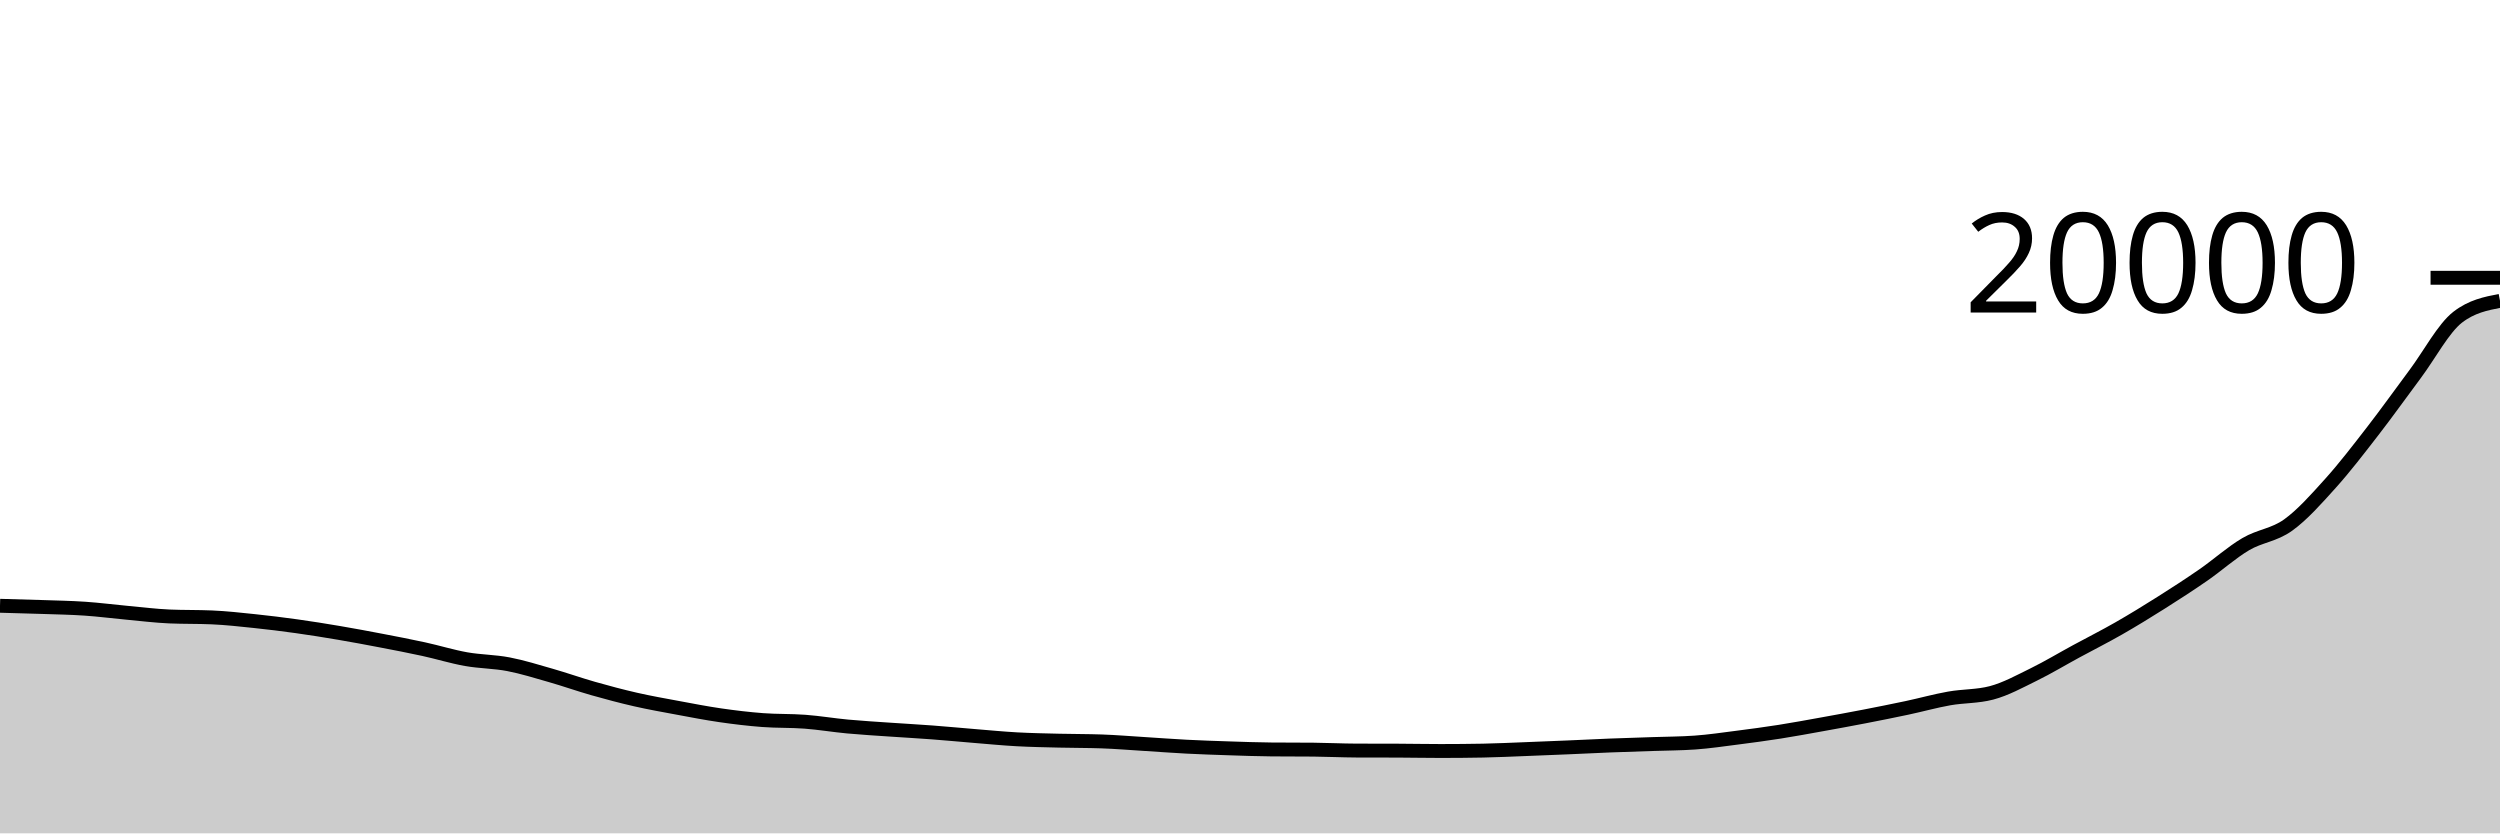
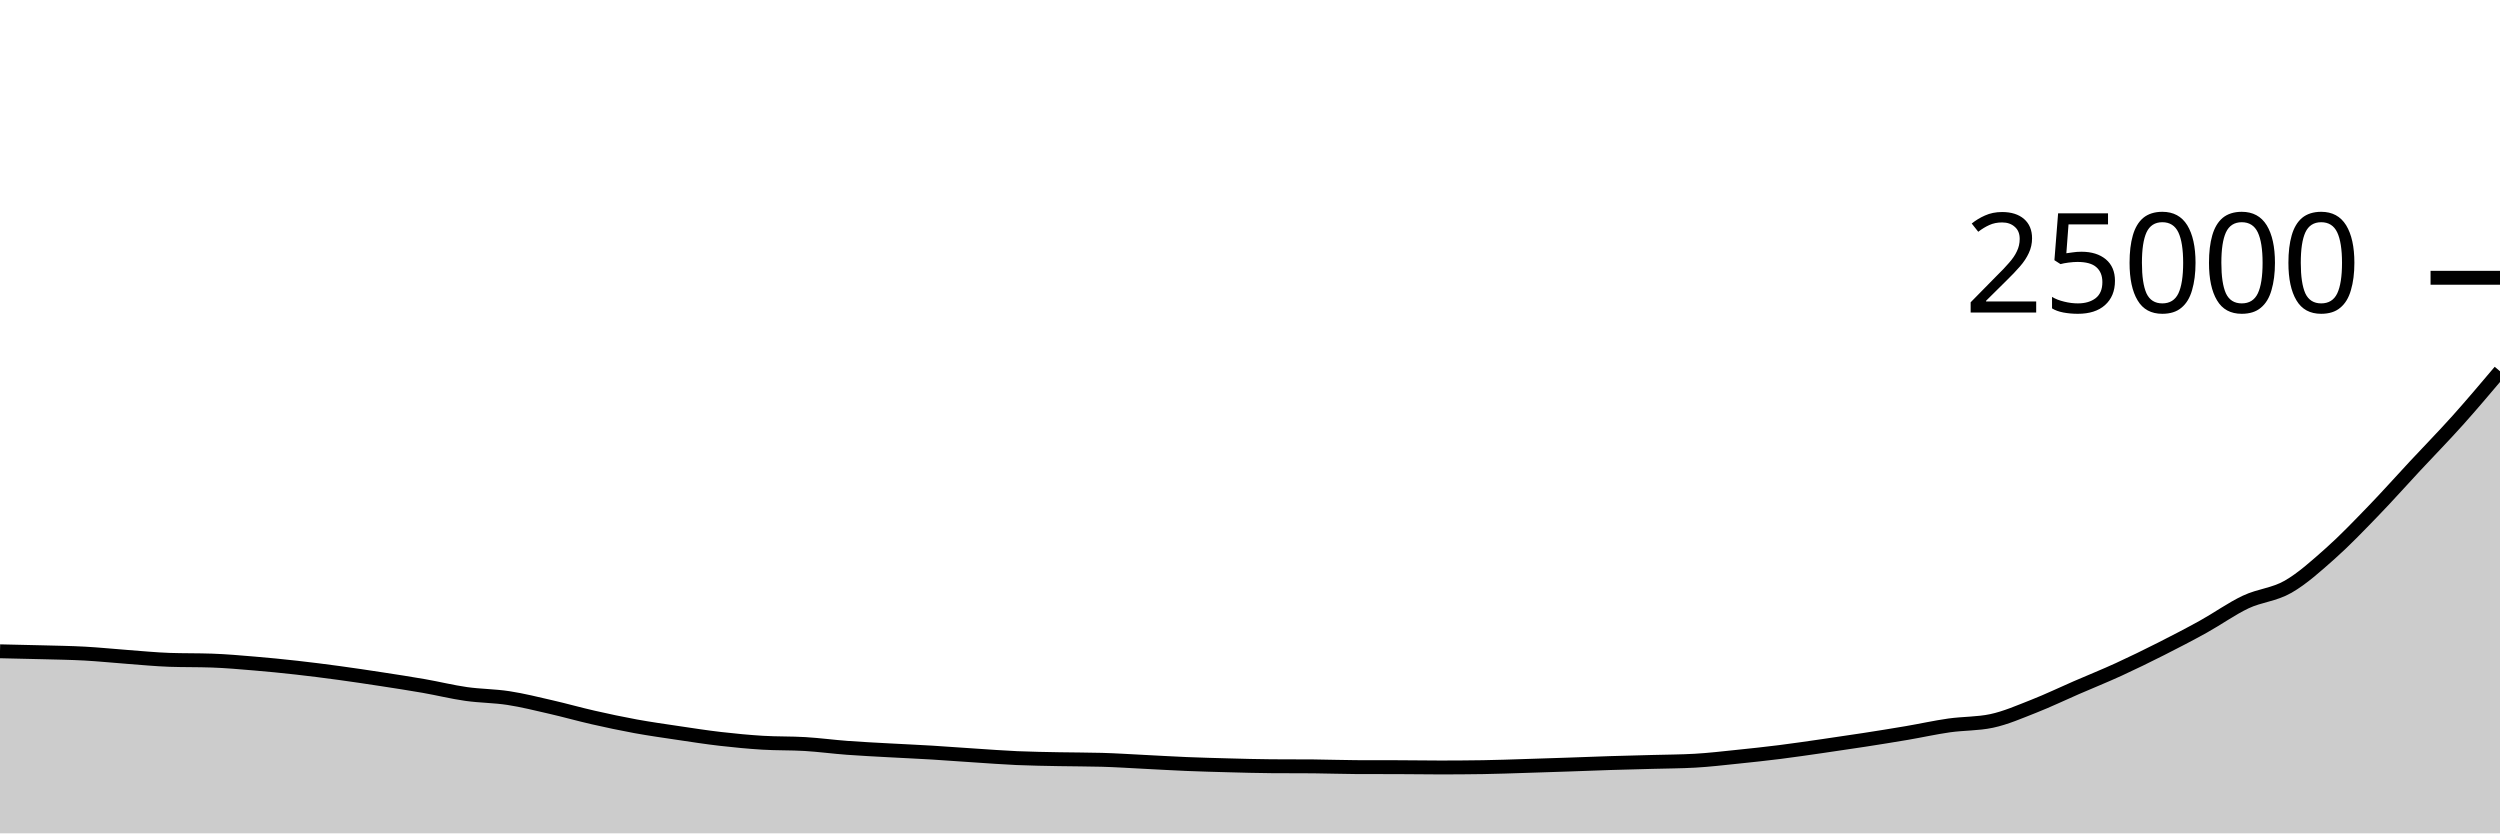
<svg xmlns="http://www.w3.org/2000/svg" viewBox="0 0 180 60">
  <g transform="translate(0,20)">
-     <path class="area" fill="rgba(0, 0, 0, 0.2)" d="M0,23.616C1.017,23.643,2.034,23.669,3.051,23.704C4.068,23.739,5.085,23.755,6.102,23.824C7.119,23.893,8.136,24.026,9.153,24.12C10.169,24.214,11.186,24.342,12.203,24.386C13.22,24.43,14.237,24.408,15.254,24.452C16.271,24.496,17.288,24.61,18.305,24.716C19.322,24.822,20.339,24.948,21.356,25.09C22.373,25.232,23.39,25.395,24.407,25.568C25.424,25.741,26.441,25.931,27.458,26.126C28.475,26.321,29.492,26.516,30.508,26.738C31.525,26.96,32.542,27.277,33.559,27.458C34.576,27.639,35.593,27.63,36.61,27.826C37.627,28.022,38.644,28.341,39.661,28.632C40.678,28.923,41.695,29.285,42.712,29.574C43.729,29.863,44.746,30.134,45.763,30.366C46.78,30.598,47.797,30.777,48.814,30.966C49.831,31.155,50.847,31.353,51.864,31.5C52.881,31.647,53.898,31.769,54.915,31.846C55.932,31.923,56.949,31.887,57.966,31.964C58.983,32.041,60,32.213,61.017,32.308C62.034,32.403,63.051,32.461,64.068,32.532C65.085,32.603,66.102,32.657,67.119,32.734C68.136,32.811,69.153,32.909,70.169,32.992C71.186,33.075,72.203,33.174,73.22,33.23C74.237,33.286,75.254,33.303,76.271,33.328C77.288,33.353,78.305,33.346,79.322,33.382C80.339,33.418,81.356,33.503,82.373,33.566C83.39,33.629,84.407,33.708,85.424,33.76C86.441,33.812,87.458,33.847,88.475,33.88C89.492,33.913,90.508,33.951,91.525,33.96C92.542,33.969,93.559,33.965,94.576,33.974C95.593,33.983,96.61,34.036,97.627,34.04C98.644,34.044,99.661,34.042,100.678,34.046C101.695,34.05,102.712,34.072,103.729,34.072C104.746,34.072,105.763,34.063,106.78,34.044C107.797,34.025,108.814,33.975,109.831,33.936C110.847,33.897,111.864,33.855,112.881,33.812C113.898,33.769,114.915,33.716,115.932,33.676C116.949,33.636,117.966,33.607,118.983,33.572C120,33.537,121.017,33.536,122.034,33.464C123.051,33.392,124.068,33.24,125.085,33.11C126.102,32.98,127.119,32.844,128.136,32.684C129.153,32.524,130.169,32.335,131.186,32.152C132.203,31.969,133.22,31.783,134.237,31.586C135.254,31.389,136.271,31.186,137.288,30.97C138.305,30.754,139.322,30.469,140.339,30.288C141.356,30.107,142.373,30.154,143.39,29.886C144.407,29.618,145.424,29.057,146.441,28.558C147.458,28.059,148.475,27.445,149.492,26.894C150.508,26.343,151.525,25.832,152.542,25.25C153.559,24.668,154.576,24.044,155.593,23.402C156.61,22.76,157.627,22.102,158.644,21.398C159.661,20.694,160.678,19.777,161.695,19.178C162.712,18.579,163.729,18.534,164.746,17.804C165.763,17.074,166.78,15.926,167.797,14.796C168.814,13.666,169.831,12.339,170.847,11.026C171.864,9.713,172.881,8.284,173.898,6.92C174.915,5.556,175.932,3.63,176.949,2.842C177.966,2.054,178.983,1.857,180,1.66L180,40C178.983,40,177.966,40,176.949,40C175.932,40,174.915,40,173.898,40C172.881,40,171.864,40,170.847,40C169.831,40,168.814,40,167.797,40C166.78,40,165.763,40,164.746,40C163.729,40,162.712,40,161.695,40C160.678,40,159.661,40,158.644,40C157.627,40,156.61,40,155.593,40C154.576,40,153.559,40,152.542,40C151.525,40,150.508,40,149.492,40C148.475,40,147.458,40,146.441,40C145.424,40,144.407,40,143.39,40C142.373,40,141.356,40,140.339,40C139.322,40,138.305,40,137.288,40C136.271,40,135.254,40,134.237,40C133.22,40,132.203,40,131.186,40C130.169,40,129.153,40,128.136,40C127.119,40,126.102,40,125.085,40C124.068,40,123.051,40,122.034,40C121.017,40,120,40,118.983,40C117.966,40,116.949,40,115.932,40C114.915,40,113.898,40,112.881,40C111.864,40,110.847,40,109.831,40C108.814,40,107.797,40,106.78,40C105.763,40,104.746,40,103.729,40C102.712,40,101.695,40,100.678,40C99.661,40,98.644,40,97.627,40C96.61,40,95.593,40,94.576,40C93.559,40,92.542,40,91.525,40C90.508,40,89.492,40,88.475,40C87.458,40,86.441,40,85.424,40C84.407,40,83.39,40,82.373,40C81.356,40,80.339,40,79.322,40C78.305,40,77.288,40,76.271,40C75.254,40,74.237,40,73.22,40C72.203,40,71.186,40,70.169,40C69.153,40,68.136,40,67.119,40C66.102,40,65.085,40,64.068,40C63.051,40,62.034,40,61.017,40C60,40,58.983,40,57.966,40C56.949,40,55.932,40,54.915,40C53.898,40,52.881,40,51.864,40C50.847,40,49.831,40,48.814,40C47.797,40,46.78,40,45.763,40C44.746,40,43.729,40,42.712,40C41.695,40,40.678,40,39.661,40C38.644,40,37.627,40,36.61,40C35.593,40,34.576,40,33.559,40C32.542,40,31.525,40,30.508,40C29.492,40,28.475,40,27.458,40C26.441,40,25.424,40,24.407,40C23.39,40,22.373,40,21.356,40C20.339,40,19.322,40,18.305,40C17.288,40,16.271,40,15.254,40C14.237,40,13.22,40,12.203,40C11.186,40,10.169,40,9.153,40C8.136,40,7.119,40,6.102,40C5.085,40,4.068,40,3.051,40C2.034,40,1.017,40,0,40Z" />
-     <path class="line" stroke="black" fill="none" d="M0,23.616C1.017,23.643,2.034,23.669,3.051,23.704C4.068,23.739,5.085,23.755,6.102,23.824C7.119,23.893,8.136,24.026,9.153,24.12C10.169,24.214,11.186,24.342,12.203,24.386C13.22,24.43,14.237,24.408,15.254,24.452C16.271,24.496,17.288,24.61,18.305,24.716C19.322,24.822,20.339,24.948,21.356,25.09C22.373,25.232,23.39,25.395,24.407,25.568C25.424,25.741,26.441,25.931,27.458,26.126C28.475,26.321,29.492,26.516,30.508,26.738C31.525,26.96,32.542,27.277,33.559,27.458C34.576,27.639,35.593,27.63,36.61,27.826C37.627,28.022,38.644,28.341,39.661,28.632C40.678,28.923,41.695,29.285,42.712,29.574C43.729,29.863,44.746,30.134,45.763,30.366C46.78,30.598,47.797,30.777,48.814,30.966C49.831,31.155,50.847,31.353,51.864,31.5C52.881,31.647,53.898,31.769,54.915,31.846C55.932,31.923,56.949,31.887,57.966,31.964C58.983,32.041,60,32.213,61.017,32.308C62.034,32.403,63.051,32.461,64.068,32.532C65.085,32.603,66.102,32.657,67.119,32.734C68.136,32.811,69.153,32.909,70.169,32.992C71.186,33.075,72.203,33.174,73.22,33.23C74.237,33.286,75.254,33.303,76.271,33.328C77.288,33.353,78.305,33.346,79.322,33.382C80.339,33.418,81.356,33.503,82.373,33.566C83.39,33.629,84.407,33.708,85.424,33.76C86.441,33.812,87.458,33.847,88.475,33.88C89.492,33.913,90.508,33.951,91.525,33.96C92.542,33.969,93.559,33.965,94.576,33.974C95.593,33.983,96.61,34.036,97.627,34.04C98.644,34.044,99.661,34.042,100.678,34.046C101.695,34.05,102.712,34.072,103.729,34.072C104.746,34.072,105.763,34.063,106.78,34.044C107.797,34.025,108.814,33.975,109.831,33.936C110.847,33.897,111.864,33.855,112.881,33.812C113.898,33.769,114.915,33.716,115.932,33.676C116.949,33.636,117.966,33.607,118.983,33.572C120,33.537,121.017,33.536,122.034,33.464C123.051,33.392,124.068,33.24,125.085,33.11C126.102,32.98,127.119,32.844,128.136,32.684C129.153,32.524,130.169,32.335,131.186,32.152C132.203,31.969,133.22,31.783,134.237,31.586C135.254,31.389,136.271,31.186,137.288,30.97C138.305,30.754,139.322,30.469,140.339,30.288C141.356,30.107,142.373,30.154,143.39,29.886C144.407,29.618,145.424,29.057,146.441,28.558C147.458,28.059,148.475,27.445,149.492,26.894C150.508,26.343,151.525,25.832,152.542,25.25C153.559,24.668,154.576,24.044,155.593,23.402C156.61,22.76,157.627,22.102,158.644,21.398C159.661,20.694,160.678,19.777,161.695,19.178C162.712,18.579,163.729,18.534,164.746,17.804C165.763,17.074,166.78,15.926,167.797,14.796C168.814,13.666,169.831,12.339,170.847,11.026C171.864,9.713,172.881,8.284,173.898,6.92C174.915,5.556,175.932,3.63,176.949,2.842C177.966,2.054,178.983,1.857,180,1.66" />
+     <path class="area" fill="rgba(0, 0, 0, 0.2)" d="M0,26.893C1.017,26.914,2.034,26.935,3.051,26.963C4.068,26.991,5.085,27.004,6.102,27.059C7.119,27.115,8.136,27.221,9.153,27.296C10.169,27.371,11.186,27.474,12.203,27.509C13.22,27.544,14.237,27.526,15.254,27.562C16.271,27.597,17.288,27.688,18.305,27.773C19.322,27.858,20.339,27.958,21.356,28.072C22.373,28.186,23.39,28.316,24.407,28.454C25.424,28.593,26.441,28.745,27.458,28.901C28.475,29.057,29.492,29.213,30.508,29.39C31.525,29.568,32.542,29.821,33.559,29.966C34.576,30.111,35.593,30.104,36.61,30.261C37.627,30.417,38.644,30.673,39.661,30.906C40.678,31.139,41.695,31.428,42.712,31.659C43.729,31.89,44.746,32.107,45.763,32.293C46.78,32.478,47.797,32.622,48.814,32.773C49.831,32.924,50.847,33.083,51.864,33.2C52.881,33.317,53.898,33.415,54.915,33.477C55.932,33.539,56.949,33.51,57.966,33.571C58.983,33.633,60,33.771,61.017,33.846C62.034,33.922,63.051,33.969,64.068,34.026C65.085,34.082,66.102,34.126,67.119,34.187C68.136,34.249,69.153,34.327,70.169,34.394C71.186,34.46,72.203,34.539,73.22,34.584C74.237,34.629,75.254,34.642,76.271,34.662C77.288,34.683,78.305,34.677,79.322,34.706C80.339,34.734,81.356,34.802,82.373,34.853C83.39,34.903,84.407,34.966,85.424,35.008C86.441,35.05,87.458,35.077,88.475,35.104C89.492,35.131,90.508,35.161,91.525,35.168C92.542,35.175,93.559,35.172,94.576,35.179C95.593,35.187,96.61,35.229,97.627,35.232C98.644,35.235,99.661,35.234,100.678,35.237C101.695,35.24,102.712,35.258,103.729,35.258C104.746,35.258,105.763,35.25,106.78,35.235C107.797,35.22,108.814,35.18,109.831,35.149C110.847,35.118,111.864,35.084,112.881,35.05C113.898,35.015,114.915,34.973,115.932,34.941C116.949,34.909,117.966,34.886,118.983,34.858C120,34.829,121.017,34.829,122.034,34.771C123.051,34.714,124.068,34.592,125.085,34.488C126.102,34.384,127.119,34.275,128.136,34.147C129.153,34.019,130.169,33.868,131.186,33.722C132.203,33.575,133.22,33.426,134.237,33.269C135.254,33.111,136.271,32.949,137.288,32.776C138.305,32.603,139.322,32.375,140.339,32.23C141.356,32.086,142.373,32.123,143.39,31.909C144.407,31.694,145.424,31.245,146.441,30.846C147.458,30.447,148.475,29.956,149.492,29.515C150.508,29.074,151.525,28.666,152.542,28.2C153.559,27.734,154.576,27.235,155.593,26.722C156.61,26.208,157.627,25.682,158.644,25.118C159.661,24.555,160.678,23.822,161.695,23.342C162.712,22.863,163.729,22.827,164.746,22.243C165.763,21.659,166.78,20.741,167.797,19.837C168.814,18.933,169.831,17.871,170.847,16.821C171.864,15.771,172.881,14.627,173.898,13.536C174.915,12.445,175.932,11.408,176.949,10.274C177.966,9.139,178.983,7.935,180,6.731L180,40C178.983,40,177.966,40,176.949,40C175.932,40,174.915,40,173.898,40C172.881,40,171.864,40,170.847,40C169.831,40,168.814,40,167.797,40C166.78,40,165.763,40,164.746,40C163.729,40,162.712,40,161.695,40C160.678,40,159.661,40,158.644,40C157.627,40,156.61,40,155.593,40C154.576,40,153.559,40,152.542,40C151.525,40,150.508,40,149.492,40C148.475,40,147.458,40,146.441,40C145.424,40,144.407,40,143.39,40C142.373,40,141.356,40,140.339,40C139.322,40,138.305,40,137.288,40C136.271,40,135.254,40,134.237,40C133.22,40,132.203,40,131.186,40C130.169,40,129.153,40,128.136,40C127.119,40,126.102,40,125.085,40C124.068,40,123.051,40,122.034,40C121.017,40,120,40,118.983,40C117.966,40,116.949,40,115.932,40C114.915,40,113.898,40,112.881,40C111.864,40,110.847,40,109.831,40C108.814,40,107.797,40,106.78,40C105.763,40,104.746,40,103.729,40C102.712,40,101.695,40,100.678,40C99.661,40,98.644,40,97.627,40C96.61,40,95.593,40,94.576,40C93.559,40,92.542,40,91.525,40C90.508,40,89.492,40,88.475,40C87.458,40,86.441,40,85.424,40C84.407,40,83.39,40,82.373,40C81.356,40,80.339,40,79.322,40C78.305,40,77.288,40,76.271,40C75.254,40,74.237,40,73.22,40C72.203,40,71.186,40,70.169,40C69.153,40,68.136,40,67.119,40C66.102,40,65.085,40,64.068,40C63.051,40,62.034,40,61.017,40C60,40,58.983,40,57.966,40C56.949,40,55.932,40,54.915,40C53.898,40,52.881,40,51.864,40C50.847,40,49.831,40,48.814,40C47.797,40,46.78,40,45.763,40C44.746,40,43.729,40,42.712,40C41.695,40,40.678,40,39.661,40C38.644,40,37.627,40,36.61,40C35.593,40,34.576,40,33.559,40C32.542,40,31.525,40,30.508,40C29.492,40,28.475,40,27.458,40C26.441,40,25.424,40,24.407,40C23.39,40,22.373,40,21.356,40C20.339,40,19.322,40,18.305,40C17.288,40,16.271,40,15.254,40C14.237,40,13.22,40,12.203,40C11.186,40,10.169,40,9.153,40C8.136,40,7.119,40,6.102,40C5.085,40,4.068,40,3.051,40C2.034,40,1.017,40,0,40Z" />
+     <path class="line" stroke="black" fill="none" d="M0,26.893C1.017,26.914,2.034,26.935,3.051,26.963C4.068,26.991,5.085,27.004,6.102,27.059C7.119,27.115,8.136,27.221,9.153,27.296C10.169,27.371,11.186,27.474,12.203,27.509C13.22,27.544,14.237,27.526,15.254,27.562C16.271,27.597,17.288,27.688,18.305,27.773C19.322,27.858,20.339,27.958,21.356,28.072C22.373,28.186,23.39,28.316,24.407,28.454C25.424,28.593,26.441,28.745,27.458,28.901C28.475,29.057,29.492,29.213,30.508,29.39C31.525,29.568,32.542,29.821,33.559,29.966C34.576,30.111,35.593,30.104,36.61,30.261C37.627,30.417,38.644,30.673,39.661,30.906C40.678,31.139,41.695,31.428,42.712,31.659C43.729,31.89,44.746,32.107,45.763,32.293C46.78,32.478,47.797,32.622,48.814,32.773C49.831,32.924,50.847,33.083,51.864,33.2C52.881,33.317,53.898,33.415,54.915,33.477C55.932,33.539,56.949,33.51,57.966,33.571C58.983,33.633,60,33.771,61.017,33.846C62.034,33.922,63.051,33.969,64.068,34.026C65.085,34.082,66.102,34.126,67.119,34.187C68.136,34.249,69.153,34.327,70.169,34.394C71.186,34.46,72.203,34.539,73.22,34.584C74.237,34.629,75.254,34.642,76.271,34.662C77.288,34.683,78.305,34.677,79.322,34.706C80.339,34.734,81.356,34.802,82.373,34.853C83.39,34.903,84.407,34.966,85.424,35.008C86.441,35.05,87.458,35.077,88.475,35.104C89.492,35.131,90.508,35.161,91.525,35.168C92.542,35.175,93.559,35.172,94.576,35.179C95.593,35.187,96.61,35.229,97.627,35.232C98.644,35.235,99.661,35.234,100.678,35.237C101.695,35.24,102.712,35.258,103.729,35.258C104.746,35.258,105.763,35.25,106.78,35.235C107.797,35.22,108.814,35.18,109.831,35.149C110.847,35.118,111.864,35.084,112.881,35.05C113.898,35.015,114.915,34.973,115.932,34.941C116.949,34.909,117.966,34.886,118.983,34.858C120,34.829,121.017,34.829,122.034,34.771C123.051,34.714,124.068,34.592,125.085,34.488C126.102,34.384,127.119,34.275,128.136,34.147C129.153,34.019,130.169,33.868,131.186,33.722C132.203,33.575,133.22,33.426,134.237,33.269C135.254,33.111,136.271,32.949,137.288,32.776C138.305,32.603,139.322,32.375,140.339,32.23C141.356,32.086,142.373,32.123,143.39,31.909C144.407,31.694,145.424,31.245,146.441,30.846C147.458,30.447,148.475,29.956,149.492,29.515C150.508,29.074,151.525,28.666,152.542,28.2C153.559,27.734,154.576,27.235,155.593,26.722C156.61,26.208,157.627,25.682,158.644,25.118C159.661,24.555,160.678,23.822,161.695,23.342C162.712,22.863,163.729,22.827,164.746,22.243C165.763,21.659,166.78,20.741,167.797,19.837C168.814,18.933,169.831,17.871,170.847,16.821C171.864,15.771,172.881,14.627,173.898,13.536C174.915,12.445,175.932,11.408,176.949,10.274C177.966,9.139,178.983,7.935,180,6.731" />
    <path class="axis-ceiling" stroke-width="1" stroke="black" fill="none" d="M175,0L180,0" />
-     <text class="axis-ceiling-label" font-family="sans-serif" text-anchor="end" font-size="10px" x="170" y="2.5">20000</text>
+     <text class="axis-ceiling-label" font-family="sans-serif" text-anchor="end" font-size="10px" x="170" y="2.5">25000</text>
  </g>
</svg>
